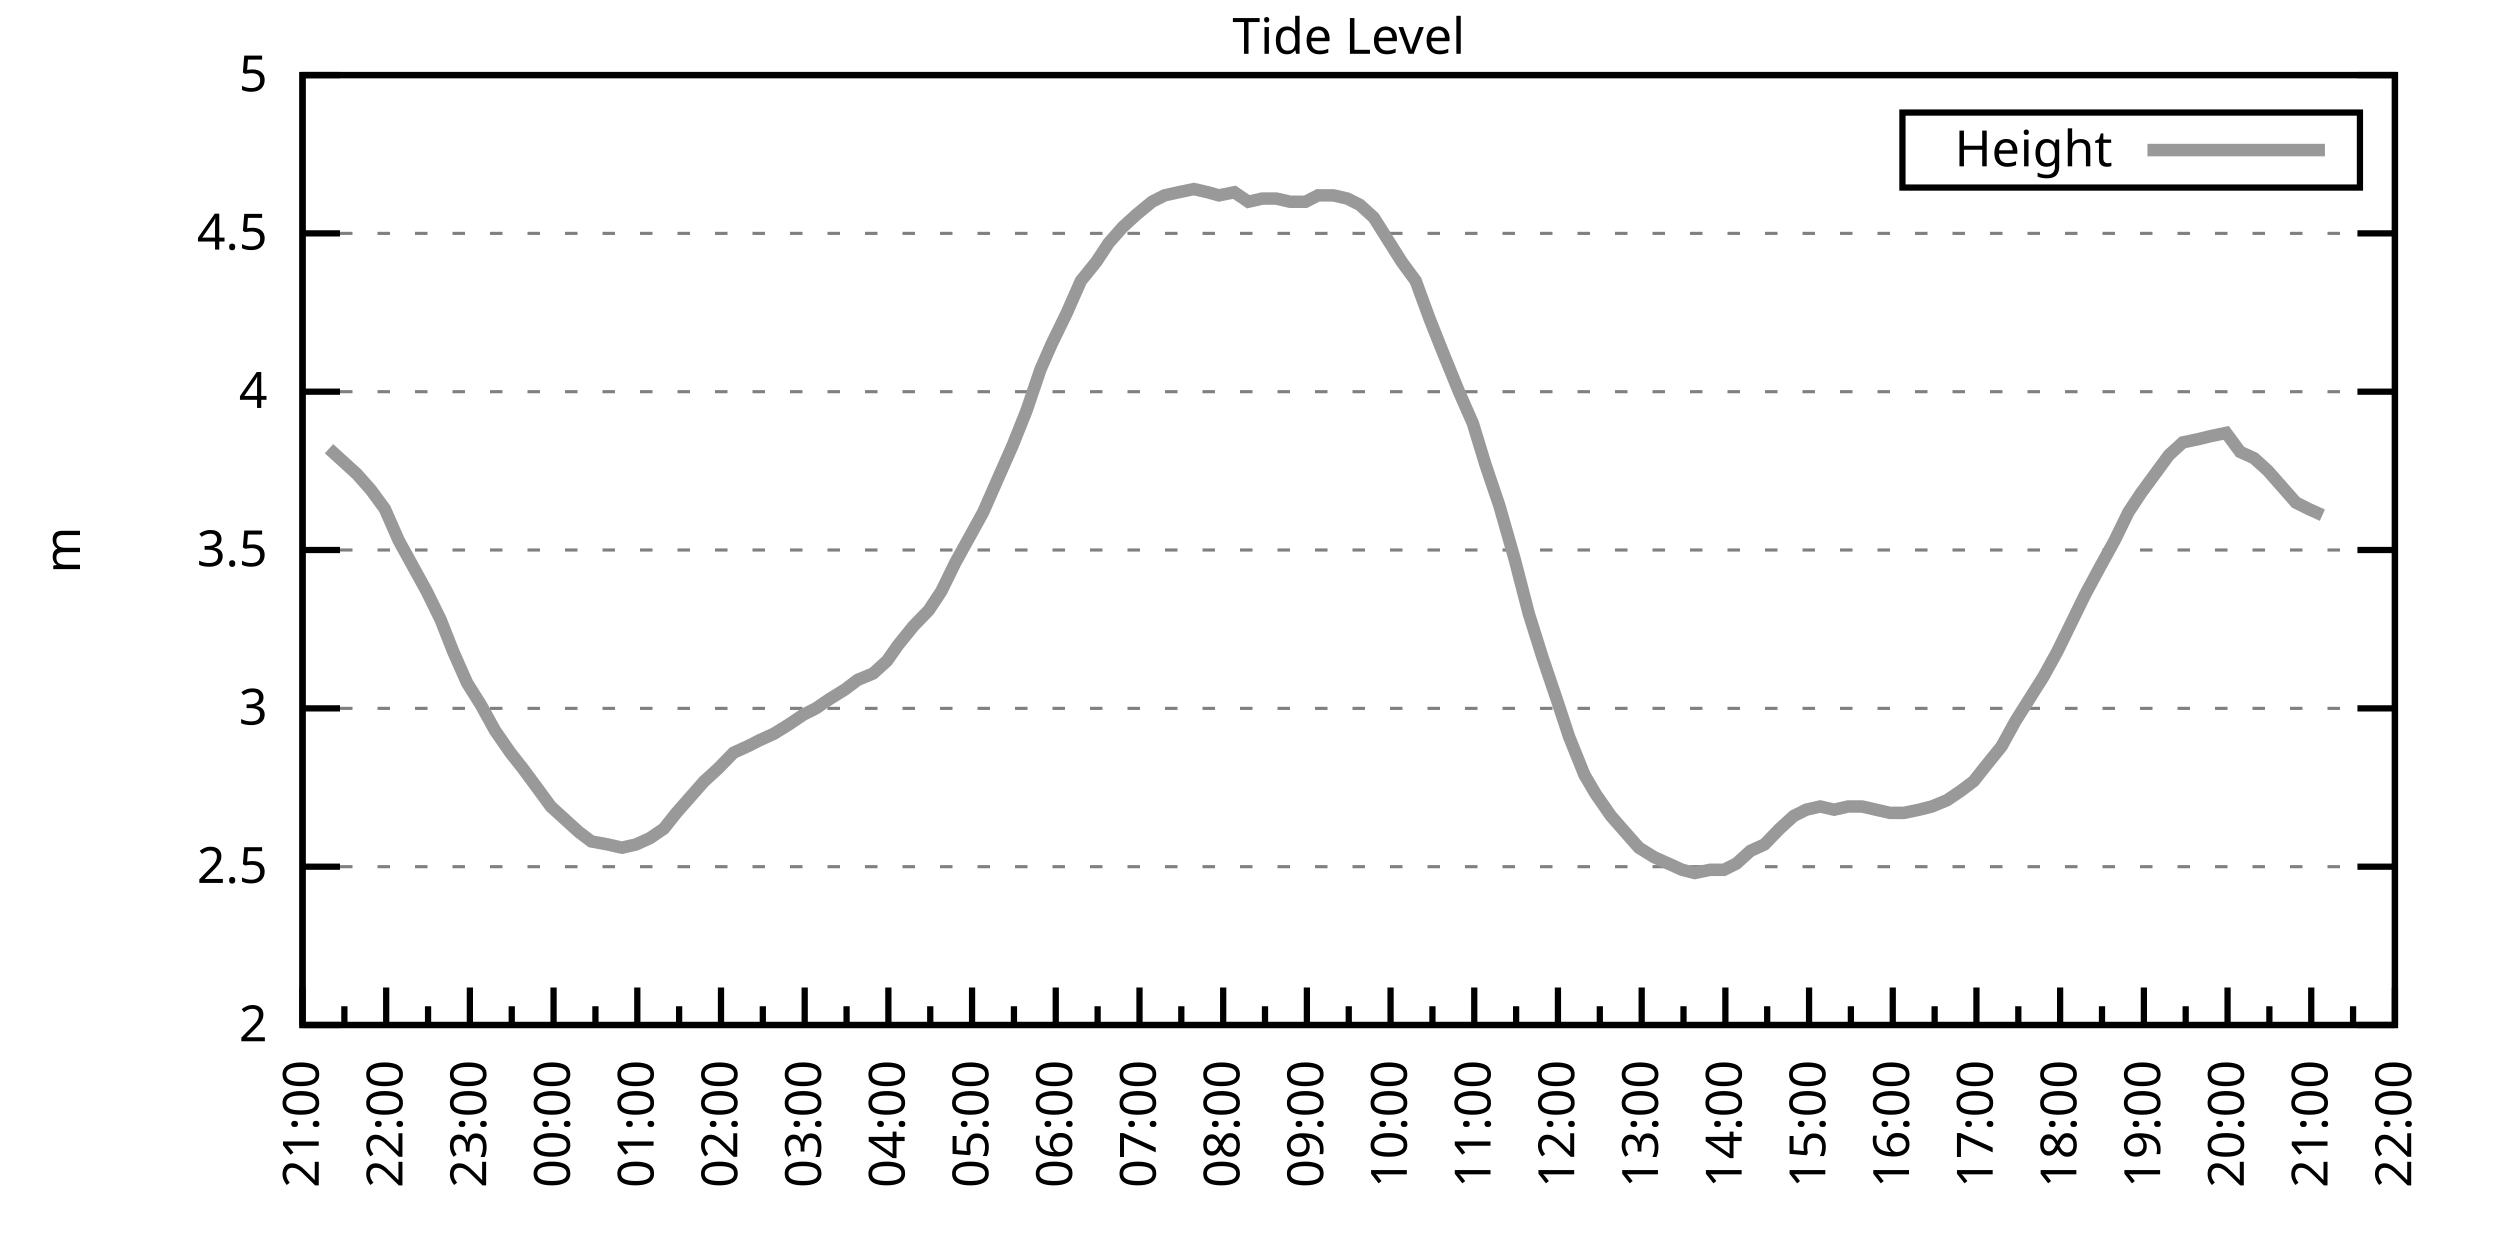
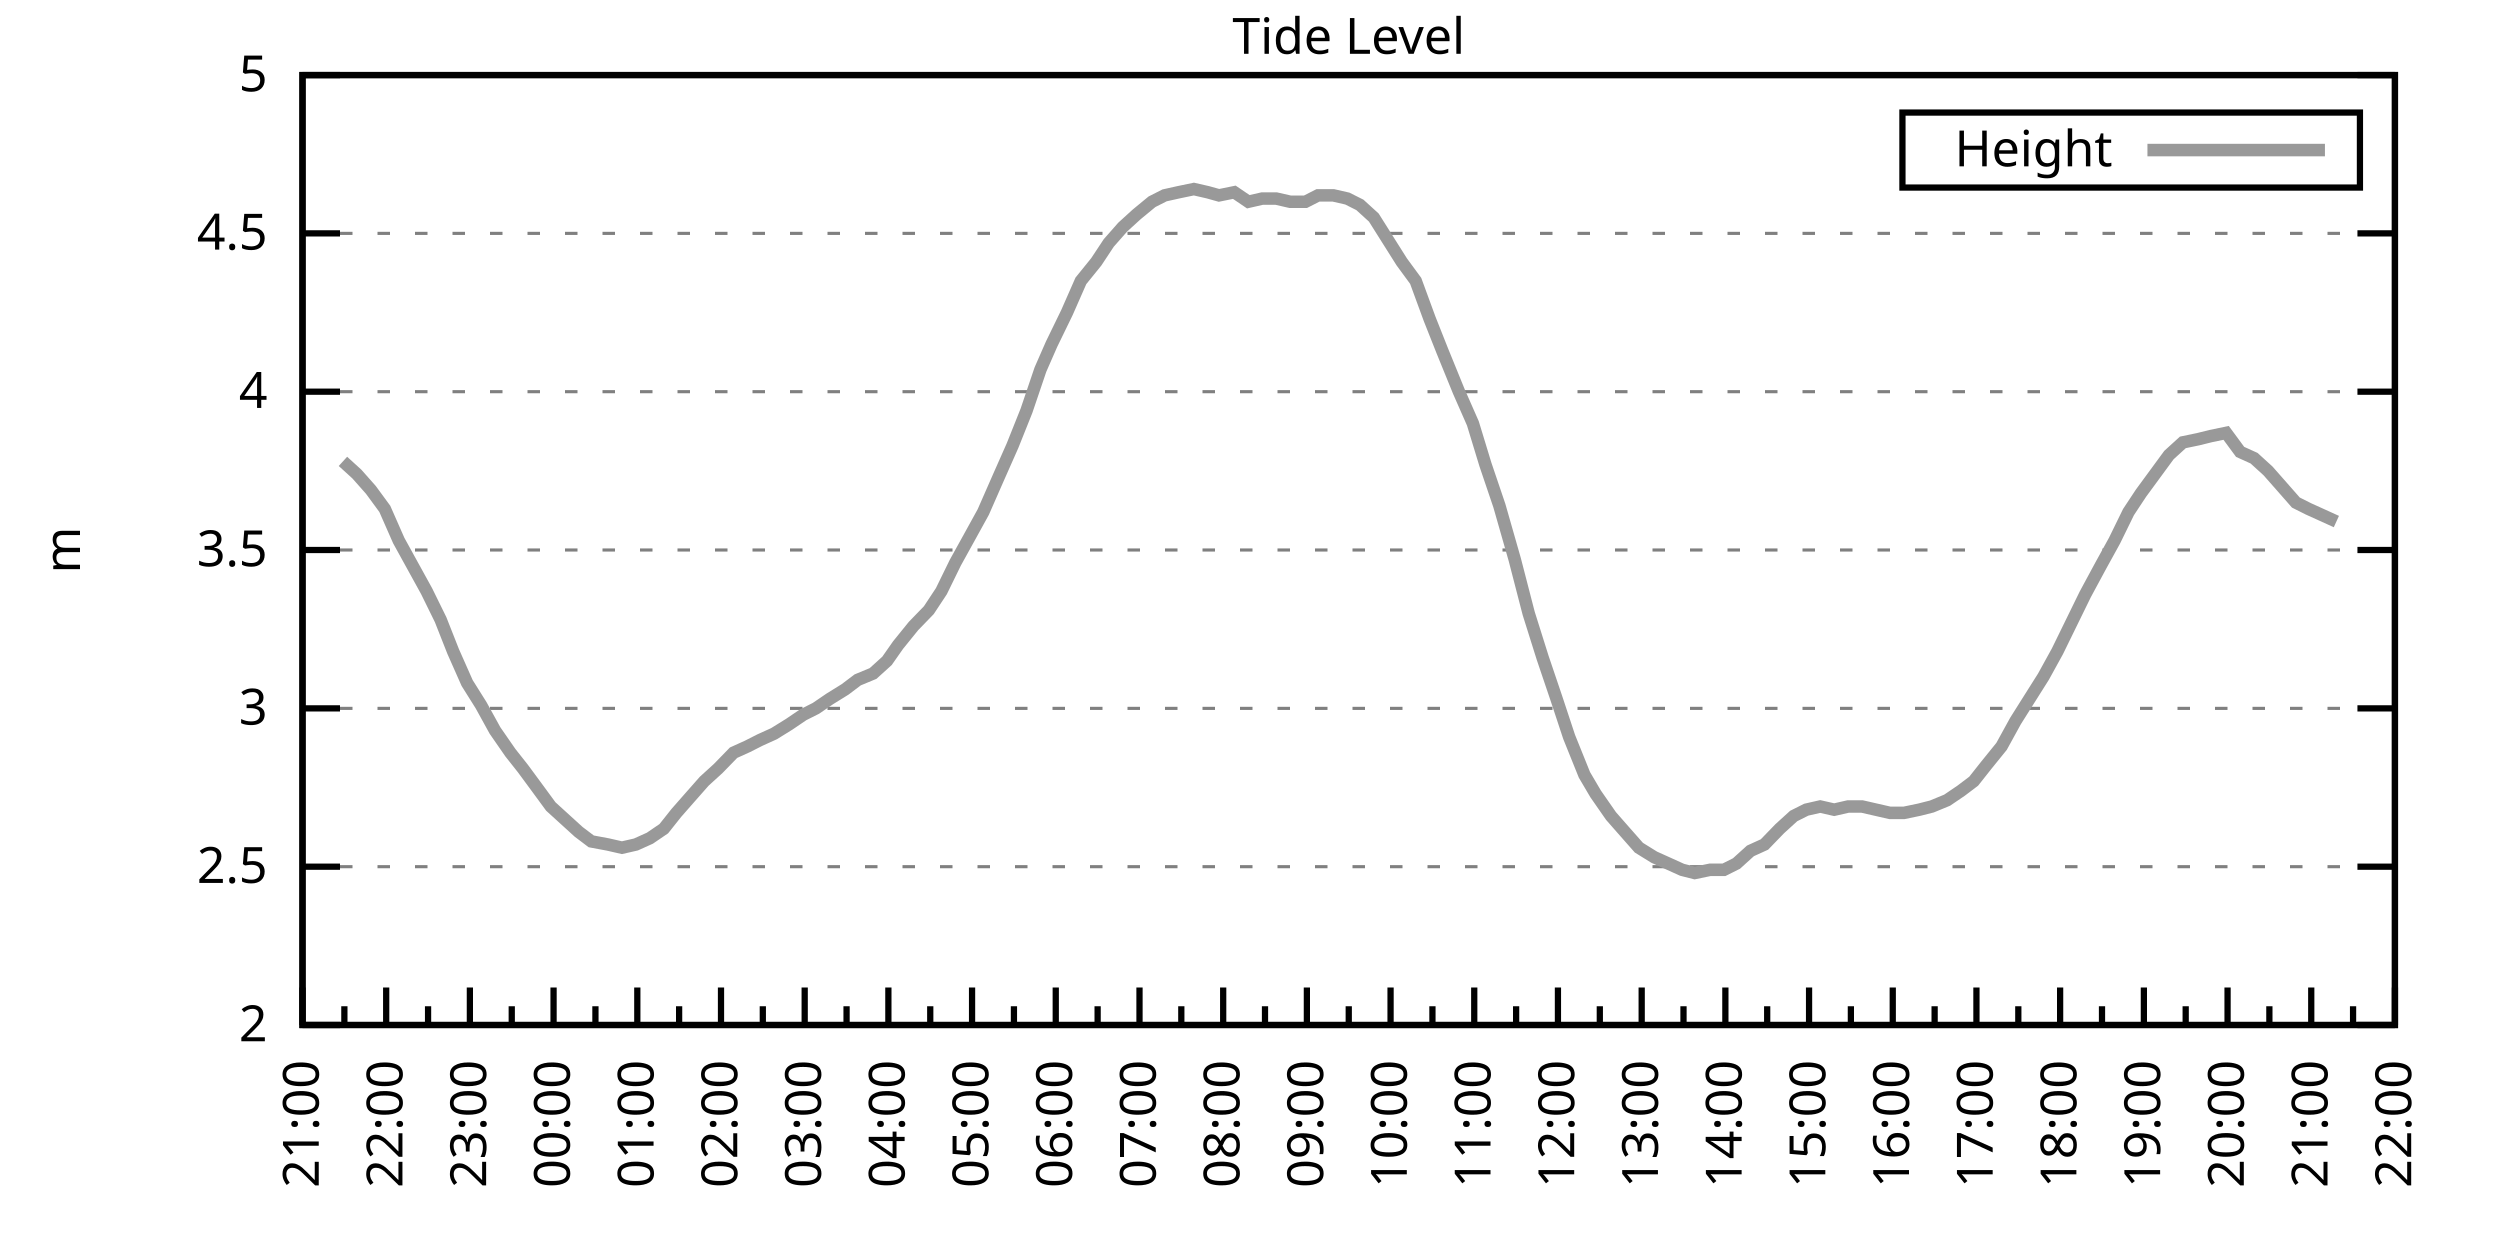
<svg xmlns="http://www.w3.org/2000/svg" xmlns:xlink="http://www.w3.org/1999/xlink" width="400" height="200" viewBox="0 0 400 200">
  <g id="gnuplot_canvas">
    <rect x="0" y="0" width="400" height="200" fill="none" />
    <defs>
      <circle id="gpDot" r="0.5" stroke-width="0.5" stroke="currentColor" />
      <path id="gpPt0" stroke-width="0.333" stroke="currentColor" d="M-1,0 h2 M0,-1 v2" />
      <path id="gpPt1" stroke-width="0.333" stroke="currentColor" d="M-1,-1 L1,1 M1,-1 L-1,1" />
      <path id="gpPt2" stroke-width="0.333" stroke="currentColor" d="M-1,0 L1,0 M0,-1 L0,1 M-1,-1 L1,1 M-1,1 L1,-1" />
      <rect id="gpPt3" stroke-width="0.333" stroke="currentColor" x="-1" y="-1" width="2" height="2" />
      <rect id="gpPt4" stroke-width="0.333" stroke="currentColor" fill="currentColor" x="-1" y="-1" width="2" height="2" />
      <circle id="gpPt5" stroke-width="0.333" stroke="currentColor" cx="0" cy="0" r="1" />
      <use xlink:href="#gpPt5" id="gpPt6" fill="currentColor" stroke="none" />
      <path id="gpPt7" stroke-width="0.333" stroke="currentColor" d="M0,-1.33 L-1.33,0.67 L1.33,0.67 z" />
      <use xlink:href="#gpPt7" id="gpPt8" fill="currentColor" stroke="none" />
      <use xlink:href="#gpPt7" id="gpPt9" stroke="currentColor" transform="rotate(180)" />
      <use xlink:href="#gpPt9" id="gpPt10" fill="currentColor" stroke="none" />
      <use xlink:href="#gpPt3" id="gpPt11" stroke="currentColor" transform="rotate(45)" />
      <use xlink:href="#gpPt11" id="gpPt12" fill="currentColor" stroke="none" />
      <path id="gpPt13" stroke-width="0.333" stroke="currentColor" d="M0,1.330 L1.265,0.411 L0.782,-1.067 L-0.782,-1.076 L-1.265,0.411 z" />
      <use xlink:href="#gpPt13" id="gpPt14" fill="currentColor" stroke="none" />
      <filter id="textbox" filterUnits="objectBoundingBox" x="0" y="0" height="1" width="1">
        <feFlood flood-color="white" flood-opacity="1" result="bgnd" />
        <feComposite in="SourceGraphic" in2="bgnd" operator="atop" />
      </filter>
      <filter id="greybox" filterUnits="objectBoundingBox" x="0" y="0" height="1" width="1">
        <feFlood flood-color="lightgrey" flood-opacity="1" result="grey" />
        <feComposite in="SourceGraphic" in2="grey" operator="atop" />
      </filter>
    </defs>
    <g fill="none" color="white" stroke="currentColor" stroke-width="1.00" stroke-linecap="butt" stroke-linejoin="miter">
</g>
    <g fill="none" color="black" stroke="currentColor" stroke-width="1.00" stroke-linecap="butt" stroke-linejoin="miter">
      <g stroke="none" shape-rendering="crispEdges">
        <polygon fill="rgb(255, 255, 255)" points="48.40,164.00 383.18,164.00 383.18,12.02 48.40,12.02 " />
      </g>
    </g>
    <g fill="none" color="black" stroke="currentColor" stroke-width="1.00" stroke-linecap="butt" stroke-linejoin="miter">
</g>
    <g fill="none" color="black" stroke="black" stroke-width="0.50" stroke-linecap="butt" stroke-linejoin="miter">
</g>
    <g fill="none" color="gray" stroke="currentColor" stroke-width="0.50" stroke-linecap="butt" stroke-linejoin="miter">
      <path stroke="gray" stroke-dasharray="2,4" class="gridline" d="M48.40,164.00 L383.19,164.00  " />
    </g>
    <g fill="none" color="gray" stroke="gray" stroke-width="1.00" stroke-linecap="butt" stroke-linejoin="miter">
</g>
    <g fill="none" color="black" stroke="currentColor" stroke-width="1.00" stroke-linecap="butt" stroke-linejoin="miter">
      <path stroke="black" d="M48.40,164.00 L54.40,164.00 M383.19,164.00 L377.19,164.00  " />
      <g transform="translate(42.80,166.60)" stroke="none" fill="black" font-family="Sans" font-size="8.00" text-anchor="end">
        <text>
          <tspan font-family="Sans"> 2</tspan>
        </text>
      </g>
    </g>
    <g fill="none" color="black" stroke="currentColor" stroke-width="1.00" stroke-linecap="butt" stroke-linejoin="miter">
</g>
    <g fill="none" color="black" stroke="black" stroke-width="0.50" stroke-linecap="butt" stroke-linejoin="miter">
</g>
    <g fill="none" color="gray" stroke="currentColor" stroke-width="0.50" stroke-linecap="butt" stroke-linejoin="miter">
      <path stroke="gray" stroke-dasharray="2,4" class="gridline" d="M48.40,138.67 L383.19,138.67  " />
    </g>
    <g fill="none" color="gray" stroke="gray" stroke-width="1.00" stroke-linecap="butt" stroke-linejoin="miter">
</g>
    <g fill="none" color="black" stroke="currentColor" stroke-width="1.00" stroke-linecap="butt" stroke-linejoin="miter">
      <path stroke="black" d="M48.40,138.67 L54.40,138.67 M383.19,138.67 L377.19,138.67  " />
      <g transform="translate(42.80,141.27)" stroke="none" fill="black" font-family="Sans" font-size="8.00" text-anchor="end">
        <text>
          <tspan font-family="Sans"> 2.5</tspan>
        </text>
      </g>
    </g>
    <g fill="none" color="black" stroke="currentColor" stroke-width="1.00" stroke-linecap="butt" stroke-linejoin="miter">
</g>
    <g fill="none" color="black" stroke="black" stroke-width="0.50" stroke-linecap="butt" stroke-linejoin="miter">
</g>
    <g fill="none" color="gray" stroke="currentColor" stroke-width="0.50" stroke-linecap="butt" stroke-linejoin="miter">
      <path stroke="gray" stroke-dasharray="2,4" class="gridline" d="M48.40,113.34 L383.19,113.34  " />
    </g>
    <g fill="none" color="gray" stroke="gray" stroke-width="1.00" stroke-linecap="butt" stroke-linejoin="miter">
</g>
    <g fill="none" color="black" stroke="currentColor" stroke-width="1.00" stroke-linecap="butt" stroke-linejoin="miter">
      <path stroke="black" d="M48.40,113.34 L54.40,113.34 M383.19,113.34 L377.19,113.34  " />
      <g transform="translate(42.80,115.94)" stroke="none" fill="black" font-family="Sans" font-size="8.00" text-anchor="end">
        <text>
          <tspan font-family="Sans"> 3</tspan>
        </text>
      </g>
    </g>
    <g fill="none" color="black" stroke="currentColor" stroke-width="1.00" stroke-linecap="butt" stroke-linejoin="miter">
</g>
    <g fill="none" color="black" stroke="black" stroke-width="0.50" stroke-linecap="butt" stroke-linejoin="miter">
</g>
    <g fill="none" color="gray" stroke="currentColor" stroke-width="0.50" stroke-linecap="butt" stroke-linejoin="miter">
      <path stroke="gray" stroke-dasharray="2,4" class="gridline" d="M48.40,88.00 L383.19,88.00  " />
    </g>
    <g fill="none" color="gray" stroke="gray" stroke-width="1.00" stroke-linecap="butt" stroke-linejoin="miter">
</g>
    <g fill="none" color="black" stroke="currentColor" stroke-width="1.00" stroke-linecap="butt" stroke-linejoin="miter">
      <path stroke="black" d="M48.40,88.00 L54.40,88.00 M383.19,88.00 L377.19,88.00  " />
      <g transform="translate(42.80,90.60)" stroke="none" fill="black" font-family="Sans" font-size="8.00" text-anchor="end">
        <text>
          <tspan font-family="Sans"> 3.5</tspan>
        </text>
      </g>
    </g>
    <g fill="none" color="black" stroke="currentColor" stroke-width="1.00" stroke-linecap="butt" stroke-linejoin="miter">
</g>
    <g fill="none" color="black" stroke="black" stroke-width="0.50" stroke-linecap="butt" stroke-linejoin="miter">
</g>
    <g fill="none" color="gray" stroke="currentColor" stroke-width="0.50" stroke-linecap="butt" stroke-linejoin="miter">
      <path stroke="gray" stroke-dasharray="2,4" class="gridline" d="M48.40,62.67 L383.19,62.67  " />
    </g>
    <g fill="none" color="gray" stroke="gray" stroke-width="1.00" stroke-linecap="butt" stroke-linejoin="miter">
</g>
    <g fill="none" color="black" stroke="currentColor" stroke-width="1.00" stroke-linecap="butt" stroke-linejoin="miter">
      <path stroke="black" d="M48.40,62.67 L54.40,62.67 M383.19,62.67 L377.19,62.67  " />
      <g transform="translate(42.80,65.27)" stroke="none" fill="black" font-family="Sans" font-size="8.00" text-anchor="end">
        <text>
          <tspan font-family="Sans"> 4</tspan>
        </text>
      </g>
    </g>
    <g fill="none" color="black" stroke="currentColor" stroke-width="1.00" stroke-linecap="butt" stroke-linejoin="miter">
</g>
    <g fill="none" color="black" stroke="black" stroke-width="0.50" stroke-linecap="butt" stroke-linejoin="miter">
</g>
    <g fill="none" color="gray" stroke="currentColor" stroke-width="0.50" stroke-linecap="butt" stroke-linejoin="miter">
      <path stroke="gray" stroke-dasharray="2,4" class="gridline" d="M48.40,37.34 L383.19,37.34  " />
    </g>
    <g fill="none" color="gray" stroke="gray" stroke-width="1.00" stroke-linecap="butt" stroke-linejoin="miter">
</g>
    <g fill="none" color="black" stroke="currentColor" stroke-width="1.00" stroke-linecap="butt" stroke-linejoin="miter">
      <path stroke="black" d="M48.40,37.34 L54.40,37.34 M383.19,37.34 L377.19,37.34  " />
      <g transform="translate(42.80,39.94)" stroke="none" fill="black" font-family="Sans" font-size="8.00" text-anchor="end">
        <text>
          <tspan font-family="Sans"> 4.5</tspan>
        </text>
      </g>
    </g>
    <g fill="none" color="black" stroke="currentColor" stroke-width="1.00" stroke-linecap="butt" stroke-linejoin="miter">
</g>
    <g fill="none" color="black" stroke="black" stroke-width="0.50" stroke-linecap="butt" stroke-linejoin="miter">
</g>
    <g fill="none" color="gray" stroke="currentColor" stroke-width="0.50" stroke-linecap="butt" stroke-linejoin="miter">
      <path stroke="gray" stroke-dasharray="2,4" class="gridline" d="M48.40,12.01 L383.19,12.01  " />
    </g>
    <g fill="none" color="gray" stroke="gray" stroke-width="1.00" stroke-linecap="butt" stroke-linejoin="miter">
</g>
    <g fill="none" color="black" stroke="currentColor" stroke-width="1.00" stroke-linecap="butt" stroke-linejoin="miter">
      <path stroke="black" d="M48.40,12.01 L54.40,12.01 M383.19,12.01 L377.19,12.01  " />
      <g transform="translate(42.80,14.61)" stroke="none" fill="black" font-family="Sans" font-size="8.00" text-anchor="end">
        <text>
          <tspan font-family="Sans"> 5</tspan>
        </text>
      </g>
    </g>
    <g fill="none" color="black" stroke="currentColor" stroke-width="1.00" stroke-linecap="butt" stroke-linejoin="miter">
      <path stroke="black" d="M48.40,164.00 L48.40,158.00  " />
      <g transform="translate(51.00,169.60) rotate(270)" stroke="none" fill="black" font-family="Sans" font-size="8.00" text-anchor="end">
        <text>
          <tspan font-family="Sans">21:00</tspan>
        </text>
      </g>
    </g>
    <g fill="none" color="black" stroke="currentColor" stroke-width="1.00" stroke-linecap="butt" stroke-linejoin="miter">
      <path stroke="black" d="M55.10,164.00 L55.10,161.00 M61.79,164.00 L61.79,158.00  " />
      <g transform="translate(64.39,169.60) rotate(270)" stroke="none" fill="black" font-family="Sans" font-size="8.00" text-anchor="end">
        <text>
          <tspan font-family="Sans">22:00</tspan>
        </text>
      </g>
    </g>
    <g fill="none" color="black" stroke="currentColor" stroke-width="1.00" stroke-linecap="butt" stroke-linejoin="miter">
      <path stroke="black" d="M68.49,164.00 L68.49,161.00 M75.18,164.00 L75.18,158.00  " />
      <g transform="translate(77.78,169.60) rotate(270)" stroke="none" fill="black" font-family="Sans" font-size="8.00" text-anchor="end">
        <text>
          <tspan font-family="Sans">23:00</tspan>
        </text>
      </g>
    </g>
    <g fill="none" color="black" stroke="currentColor" stroke-width="1.00" stroke-linecap="butt" stroke-linejoin="miter">
      <path stroke="black" d="M81.88,164.00 L81.88,161.00 M88.57,164.00 L88.57,158.00  " />
      <g transform="translate(91.17,169.60) rotate(270)" stroke="none" fill="black" font-family="Sans" font-size="8.00" text-anchor="end">
        <text>
          <tspan font-family="Sans">00:00</tspan>
        </text>
      </g>
    </g>
    <g fill="none" color="black" stroke="currentColor" stroke-width="1.00" stroke-linecap="butt" stroke-linejoin="miter">
      <path stroke="black" d="M95.27,164.00 L95.27,161.00 M101.97,164.00 L101.97,158.00  " />
      <g transform="translate(104.57,169.60) rotate(270)" stroke="none" fill="black" font-family="Sans" font-size="8.00" text-anchor="end">
        <text>
          <tspan font-family="Sans">01:00</tspan>
        </text>
      </g>
    </g>
    <g fill="none" color="black" stroke="currentColor" stroke-width="1.00" stroke-linecap="butt" stroke-linejoin="miter">
      <path stroke="black" d="M108.66,164.00 L108.66,161.00 M115.36,164.00 L115.36,158.00  " />
      <g transform="translate(117.96,169.60) rotate(270)" stroke="none" fill="black" font-family="Sans" font-size="8.00" text-anchor="end">
        <text>
          <tspan font-family="Sans">02:00</tspan>
        </text>
      </g>
    </g>
    <g fill="none" color="black" stroke="currentColor" stroke-width="1.00" stroke-linecap="butt" stroke-linejoin="miter">
      <path stroke="black" d="M122.05,164.00 L122.05,161.00 M128.75,164.00 L128.75,158.00  " />
      <g transform="translate(131.35,169.60) rotate(270)" stroke="none" fill="black" font-family="Sans" font-size="8.00" text-anchor="end">
        <text>
          <tspan font-family="Sans">03:00</tspan>
        </text>
      </g>
    </g>
    <g fill="none" color="black" stroke="currentColor" stroke-width="1.00" stroke-linecap="butt" stroke-linejoin="miter">
      <path stroke="black" d="M135.45,164.00 L135.45,161.00 M142.14,164.00 L142.14,158.00  " />
      <g transform="translate(144.74,169.60) rotate(270)" stroke="none" fill="black" font-family="Sans" font-size="8.00" text-anchor="end">
        <text>
          <tspan font-family="Sans">04:00</tspan>
        </text>
      </g>
    </g>
    <g fill="none" color="black" stroke="currentColor" stroke-width="1.00" stroke-linecap="butt" stroke-linejoin="miter">
      <path stroke="black" d="M148.84,164.00 L148.84,161.00 M155.53,164.00 L155.53,158.00  " />
      <g transform="translate(158.13,169.60) rotate(270)" stroke="none" fill="black" font-family="Sans" font-size="8.00" text-anchor="end">
        <text>
          <tspan font-family="Sans">05:00</tspan>
        </text>
      </g>
    </g>
    <g fill="none" color="black" stroke="currentColor" stroke-width="1.00" stroke-linecap="butt" stroke-linejoin="miter">
      <path stroke="black" d="M162.23,164.00 L162.23,161.00 M168.92,164.00 L168.92,158.00  " />
      <g transform="translate(171.52,169.60) rotate(270)" stroke="none" fill="black" font-family="Sans" font-size="8.00" text-anchor="end">
        <text>
          <tspan font-family="Sans">06:00</tspan>
        </text>
      </g>
    </g>
    <g fill="none" color="black" stroke="currentColor" stroke-width="1.00" stroke-linecap="butt" stroke-linejoin="miter">
      <path stroke="black" d="M175.62,164.00 L175.62,161.00 M182.32,164.00 L182.32,158.00  " />
      <g transform="translate(184.92,169.60) rotate(270)" stroke="none" fill="black" font-family="Sans" font-size="8.00" text-anchor="end">
        <text>
          <tspan font-family="Sans">07:00</tspan>
        </text>
      </g>
    </g>
    <g fill="none" color="black" stroke="currentColor" stroke-width="1.00" stroke-linecap="butt" stroke-linejoin="miter">
      <path stroke="black" d="M189.01,164.00 L189.01,161.00 M195.71,164.00 L195.71,158.00  " />
      <g transform="translate(198.31,169.60) rotate(270)" stroke="none" fill="black" font-family="Sans" font-size="8.00" text-anchor="end">
        <text>
          <tspan font-family="Sans">08:00</tspan>
        </text>
      </g>
    </g>
    <g fill="none" color="black" stroke="currentColor" stroke-width="1.00" stroke-linecap="butt" stroke-linejoin="miter">
      <path stroke="black" d="M202.40,164.00 L202.40,161.00 M209.10,164.00 L209.10,158.00  " />
      <g transform="translate(211.70,169.60) rotate(270)" stroke="none" fill="black" font-family="Sans" font-size="8.00" text-anchor="end">
        <text>
          <tspan font-family="Sans">09:00</tspan>
        </text>
      </g>
    </g>
    <g fill="none" color="black" stroke="currentColor" stroke-width="1.00" stroke-linecap="butt" stroke-linejoin="miter">
      <path stroke="black" d="M215.80,164.00 L215.80,161.00 M222.49,164.00 L222.49,158.00  " />
      <g transform="translate(225.09,169.60) rotate(270)" stroke="none" fill="black" font-family="Sans" font-size="8.00" text-anchor="end">
        <text>
          <tspan font-family="Sans">10:00</tspan>
        </text>
      </g>
    </g>
    <g fill="none" color="black" stroke="currentColor" stroke-width="1.00" stroke-linecap="butt" stroke-linejoin="miter">
      <path stroke="black" d="M229.19,164.00 L229.19,161.00 M235.88,164.00 L235.88,158.00  " />
      <g transform="translate(238.48,169.60) rotate(270)" stroke="none" fill="black" font-family="Sans" font-size="8.00" text-anchor="end">
        <text>
          <tspan font-family="Sans">11:00</tspan>
        </text>
      </g>
    </g>
    <g fill="none" color="black" stroke="currentColor" stroke-width="1.00" stroke-linecap="butt" stroke-linejoin="miter">
      <path stroke="black" d="M242.58,164.00 L242.58,161.00 M249.27,164.00 L249.27,158.00  " />
      <g transform="translate(251.87,169.60) rotate(270)" stroke="none" fill="black" font-family="Sans" font-size="8.00" text-anchor="end">
        <text>
          <tspan font-family="Sans">12:00</tspan>
        </text>
      </g>
    </g>
    <g fill="none" color="black" stroke="currentColor" stroke-width="1.00" stroke-linecap="butt" stroke-linejoin="miter">
      <path stroke="black" d="M255.97,164.00 L255.97,161.00 M262.67,164.00 L262.67,158.00  " />
      <g transform="translate(265.27,169.60) rotate(270)" stroke="none" fill="black" font-family="Sans" font-size="8.00" text-anchor="end">
        <text>
          <tspan font-family="Sans">13:00</tspan>
        </text>
      </g>
    </g>
    <g fill="none" color="black" stroke="currentColor" stroke-width="1.00" stroke-linecap="butt" stroke-linejoin="miter">
      <path stroke="black" d="M269.36,164.00 L269.36,161.00 M276.06,164.00 L276.06,158.00  " />
      <g transform="translate(278.66,169.60) rotate(270)" stroke="none" fill="black" font-family="Sans" font-size="8.00" text-anchor="end">
        <text>
          <tspan font-family="Sans">14:00</tspan>
        </text>
      </g>
    </g>
    <g fill="none" color="black" stroke="currentColor" stroke-width="1.00" stroke-linecap="butt" stroke-linejoin="miter">
      <path stroke="black" d="M282.75,164.00 L282.75,161.00 M289.45,164.00 L289.45,158.00  " />
      <g transform="translate(292.05,169.60) rotate(270)" stroke="none" fill="black" font-family="Sans" font-size="8.00" text-anchor="end">
        <text>
          <tspan font-family="Sans">15:00</tspan>
        </text>
      </g>
    </g>
    <g fill="none" color="black" stroke="currentColor" stroke-width="1.00" stroke-linecap="butt" stroke-linejoin="miter">
      <path stroke="black" d="M296.14,164.00 L296.14,161.00 M302.84,164.00 L302.84,158.00  " />
      <g transform="translate(305.44,169.60) rotate(270)" stroke="none" fill="black" font-family="Sans" font-size="8.00" text-anchor="end">
        <text>
          <tspan font-family="Sans">16:00</tspan>
        </text>
      </g>
    </g>
    <g fill="none" color="black" stroke="currentColor" stroke-width="1.00" stroke-linecap="butt" stroke-linejoin="miter">
      <path stroke="black" d="M309.54,164.00 L309.54,161.00 M316.23,164.00 L316.23,158.00  " />
      <g transform="translate(318.83,169.60) rotate(270)" stroke="none" fill="black" font-family="Sans" font-size="8.00" text-anchor="end">
        <text>
          <tspan font-family="Sans">17:00</tspan>
        </text>
      </g>
    </g>
    <g fill="none" color="black" stroke="currentColor" stroke-width="1.00" stroke-linecap="butt" stroke-linejoin="miter">
      <path stroke="black" d="M322.93,164.00 L322.93,161.00 M329.62,164.00 L329.62,158.00  " />
      <g transform="translate(332.22,169.60) rotate(270)" stroke="none" fill="black" font-family="Sans" font-size="8.00" text-anchor="end">
        <text>
          <tspan font-family="Sans">18:00</tspan>
        </text>
      </g>
    </g>
    <g fill="none" color="black" stroke="currentColor" stroke-width="1.00" stroke-linecap="butt" stroke-linejoin="miter">
      <path stroke="black" d="M336.32,164.00 L336.32,161.00 M343.02,164.00 L343.02,158.00  " />
      <g transform="translate(345.62,169.60) rotate(270)" stroke="none" fill="black" font-family="Sans" font-size="8.00" text-anchor="end">
        <text>
          <tspan font-family="Sans">19:00</tspan>
        </text>
      </g>
    </g>
    <g fill="none" color="black" stroke="currentColor" stroke-width="1.00" stroke-linecap="butt" stroke-linejoin="miter">
      <path stroke="black" d="M349.71,164.00 L349.71,161.00 M356.41,164.00 L356.41,158.00  " />
      <g transform="translate(359.01,169.60) rotate(270)" stroke="none" fill="black" font-family="Sans" font-size="8.00" text-anchor="end">
        <text>
          <tspan font-family="Sans">20:00</tspan>
        </text>
      </g>
    </g>
    <g fill="none" color="black" stroke="currentColor" stroke-width="1.00" stroke-linecap="butt" stroke-linejoin="miter">
      <path stroke="black" d="M363.10,164.00 L363.10,161.00 M369.80,164.00 L369.80,158.00  " />
      <g transform="translate(372.40,169.60) rotate(270)" stroke="none" fill="black" font-family="Sans" font-size="8.00" text-anchor="end">
        <text>
          <tspan font-family="Sans">21:00</tspan>
        </text>
      </g>
    </g>
    <g fill="none" color="black" stroke="currentColor" stroke-width="1.00" stroke-linecap="butt" stroke-linejoin="miter">
      <path stroke="black" d="M376.49,164.00 L376.49,161.00 M383.19,164.00 L383.19,158.00  " />
      <g transform="translate(385.79,169.60) rotate(270)" stroke="none" fill="black" font-family="Sans" font-size="8.00" text-anchor="end">
        <text>
          <tspan font-family="Sans">22:00</tspan>
        </text>
      </g>
    </g>
    <g fill="none" color="black" stroke="currentColor" stroke-width="1.00" stroke-linecap="butt" stroke-linejoin="miter">
</g>
    <g fill="none" color="black" stroke="currentColor" stroke-width="1.00" stroke-linecap="butt" stroke-linejoin="miter">
      <path stroke="black" d="M48.40,12.01 L48.40,164.00 L383.19,164.00 L383.19,12.01 L48.40,12.01 Z  " />
    </g>
    <g fill="none" color="black" stroke="currentColor" stroke-width="1.00" stroke-linecap="butt" stroke-linejoin="miter">
      <g transform="translate(12.80,88.01) rotate(270)" stroke="none" fill="black" font-family="Sans" font-size="8.00" text-anchor="middle">
        <text>
          <tspan font-family="Sans">m</tspan>
        </text>
      </g>
    </g>
    <g fill="none" color="black" stroke="currentColor" stroke-width="1.00" stroke-linecap="butt" stroke-linejoin="miter">
</g>
    <g fill="none" color="black" stroke="currentColor" stroke-width="1.00" stroke-linecap="butt" stroke-linejoin="miter">
      <path stroke="black" d="M304.39,30.01 L304.39,18.01 L377.59,18.01 L377.59,30.01 L304.39,30.01 Z  " />
    </g>
    <g id="Tide_level_plot_1">
      <g fill="none" color="white" stroke="black" stroke-width="2.00" stroke-linecap="butt" stroke-linejoin="miter">
</g>
      <g fill="none" color="black" stroke="currentColor" stroke-width="2.00" stroke-linecap="butt" stroke-linejoin="miter">
        <g transform="translate(337.99,26.61)" stroke="none" fill="black" font-family="Sans" font-size="8.00" text-anchor="end">
          <text>
            <tspan font-family="Sans">Height</tspan>
          </text>
        </g>
      </g>
      <g fill="none" color="black" stroke="currentColor" stroke-width="2.00" stroke-linecap="butt" stroke-linejoin="miter">
-         <path stroke="rgb(153, 153, 153)" d="M343.59,24.01 L371.99,24.01 M52.64,71.79 L54.87,73.82 L57.10,75.85 L59.34,78.38 L61.57,81.42 L63.80,86.49   L66.03,90.54 L68.26,94.59 L70.50,99.15 L72.50,104.22 L74.74,109.28 L76.97,112.83 L79.20,116.88 L81.66,120.43   L83.66,122.96 L85.90,126.00 L88.13,129.04 L90.36,131.07 L92.59,133.10 L94.60,134.62 L97.28,135.12 L99.51,135.63   L101.74,135.12 L103.98,134.11 L106.21,132.59 L108.22,130.06 L110.45,127.52 L112.68,124.99 L114.91,122.96 L117.37,120.43   L119.60,119.42 L121.61,118.40 L123.84,117.39 L126.29,115.87 L128.53,114.35 L130.54,113.34 L132.77,111.82 L135.22,110.30   L137.23,108.78 L139.69,107.76 L141.92,105.74 L143.70,103.20 L146.16,100.16 L148.61,97.63 L150.62,94.59 L152.85,90.03   L155.09,85.98 L157.32,81.93 L159.77,76.35 L162.01,71.29 L164.24,65.71 L166.47,59.13 L168.25,55.07 L170.71,50.01   L172.94,44.94 L175.40,41.90 L177.41,38.86 L179.64,36.33 L181.87,34.30 L184.32,32.28 L186.33,31.26 L188.57,30.76   L191.02,30.25 L193.25,30.76 L195.04,31.26 L197.49,30.76 L199.73,32.28 L201.96,31.77 L204.19,31.77 L206.42,32.28   L208.88,32.28 L210.88,31.26 L213.34,31.26 L215.57,31.77 L217.58,32.78 L219.81,34.81 L222.04,38.35 L224.28,41.90   L226.51,44.94 L228.74,51.02 L230.75,56.09 L233.43,62.67 L235.66,67.74 L237.67,74.33 L239.90,80.91 L242.36,89.52   L244.59,98.14 L246.82,105.23 L249.05,111.82 L251.06,117.90 L253.51,123.98 L255.30,127.02 L257.76,130.56 L259.99,133.10   L262.22,135.63 L264.67,137.15 L266.91,138.16 L269.14,139.17 L271.15,139.68 L273.60,139.17 L275.83,139.17 L277.84,138.16   L280.07,136.14 L282.31,135.12 L284.76,132.59 L286.99,130.56 L289.00,129.55 L291.23,129.04 L293.47,129.55 L295.70,129.04   L297.93,129.04 L300.16,129.55 L302.39,130.06 L304.63,130.06 L307.08,129.55 L309.09,129.04 L311.54,128.03 L313.78,126.51   L315.79,124.99 L317.79,122.46 L320.25,119.42 L322.48,115.36 L324.71,111.82 L326.95,108.27 L329.18,104.22 L331.41,99.66   L333.64,95.10 L336.10,90.54 L338.33,86.49 L340.56,81.93 L342.57,78.89 L344.80,75.85 L347.03,72.81 L349.26,70.78   L351.72,70.27 L353.73,69.77 L356.18,69.26 L358.42,72.30 L360.65,73.31 L362.88,75.34 L365.11,77.87 L367.34,80.41   L369.35,81.42 L371.58,82.43  " />
+         <path stroke="rgb(153, 153, 153)" d="M343.59,24.01 L371.99,24.01 M54.87,73.82 L57.10,75.85 L59.34,78.38 L61.57,81.42 L63.80,86.49 L66.03,90.54   L68.26,94.59 L70.50,99.15 L72.50,104.22 L74.74,109.28 L76.97,112.83 L79.20,116.88 L81.66,120.43 L83.66,122.96   L85.90,126.00 L88.13,129.04 L90.36,131.07 L92.59,133.10 L94.60,134.62 L97.28,135.12 L99.51,135.63 L101.74,135.12   L103.98,134.11 L106.21,132.59 L108.22,130.06 L110.45,127.52 L112.68,124.99 L114.91,122.96 L117.37,120.43 L119.60,119.42   L121.61,118.40 L123.84,117.39 L126.29,115.87 L128.53,114.35 L130.54,113.34 L132.77,111.82 L135.22,110.30 L137.23,108.78   L139.69,107.76 L141.92,105.74 L143.70,103.20 L146.16,100.16 L148.61,97.63 L150.62,94.59 L152.85,90.03 L155.09,85.98   L157.32,81.93 L159.77,76.35 L162.01,71.29 L164.24,65.71 L166.47,59.13 L168.25,55.07 L170.71,50.01 L172.94,44.94   L175.40,41.90 L177.41,38.86 L179.64,36.33 L181.87,34.30 L184.32,32.28 L186.33,31.26 L188.57,30.76 L191.02,30.25   L193.25,30.76 L195.04,31.26 L197.49,30.76 L199.73,32.28 L201.96,31.77 L204.19,31.77 L206.42,32.28 L208.88,32.28   L210.88,31.26 L213.34,31.26 L215.57,31.77 L217.58,32.78 L219.81,34.81 L222.04,38.35 L224.28,41.90 L226.51,44.94   L228.74,51.02 L230.75,56.09 L233.43,62.67 L235.66,67.74 L237.67,74.33 L239.90,80.91 L242.36,89.52 L244.59,98.14   L246.82,105.23 L249.05,111.82 L251.06,117.90 L253.51,123.98 L255.30,127.02 L257.76,130.56 L259.99,133.10 L262.22,135.63   L264.67,137.15 L266.91,138.16 L269.14,139.17 L271.15,139.68 L273.60,139.17 L275.83,139.17 L277.84,138.16 L280.07,136.14   L282.31,135.12 L284.76,132.59 L286.99,130.56 L289.00,129.55 L291.23,129.04 L293.47,129.55 L295.70,129.04 L297.93,129.04   L300.16,129.55 L302.39,130.06 L304.63,130.06 L307.08,129.55 L309.09,129.04 L311.54,128.03 L313.78,126.51 L315.79,124.99   L317.79,122.46 L320.25,119.42 L322.48,115.36 L324.71,111.82 L326.95,108.27 L329.18,104.22 L331.41,99.66 L333.64,95.10   L336.10,90.54 L338.33,86.49 L340.56,81.93 L342.57,78.89 L344.80,75.85 L347.03,72.81 L349.26,70.78 L351.72,70.27   L353.73,69.77 L356.18,69.26 L358.42,72.30 L360.65,73.31 L362.88,75.34 L365.11,77.87 L367.34,80.41 L369.35,81.42   L371.58,82.43 L373.82,83.45  " />
      </g>
    </g>
    <g fill="none" color="black" stroke="currentColor" stroke-width="2.00" stroke-linecap="butt" stroke-linejoin="miter">
</g>
    <g fill="none" color="black" stroke="black" stroke-width="1.00" stroke-linecap="butt" stroke-linejoin="miter">
</g>
    <g fill="none" color="black" stroke="currentColor" stroke-width="1.00" stroke-linecap="butt" stroke-linejoin="miter">
      <path stroke="black" d="M48.40,12.01 L48.40,164.00 L383.19,164.00 L383.19,12.01 L48.40,12.01 Z  " />
    </g>
    <g fill="none" color="black" stroke="currentColor" stroke-width="1.00" stroke-linecap="butt" stroke-linejoin="miter">
      <g transform="translate(215.79,8.61)" stroke="none" fill="black" font-family="Sans" font-size="8.00" text-anchor="middle">
        <text>
          <tspan font-family="Sans">Tide Level</tspan>
        </text>
      </g>
    </g>
    <g fill="none" color="black" stroke="currentColor" stroke-width="1.00" stroke-linecap="butt" stroke-linejoin="miter">
</g>
  </g>
</svg>
